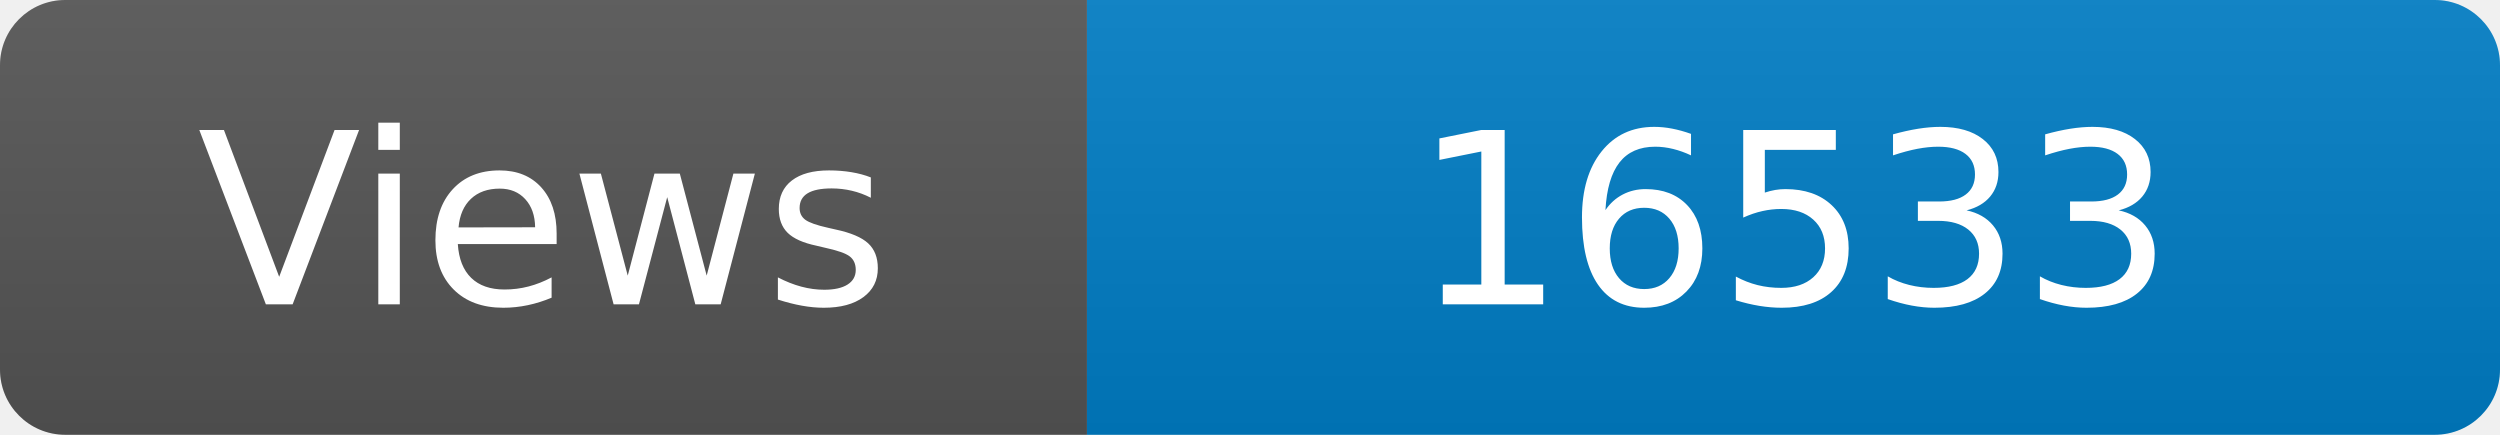
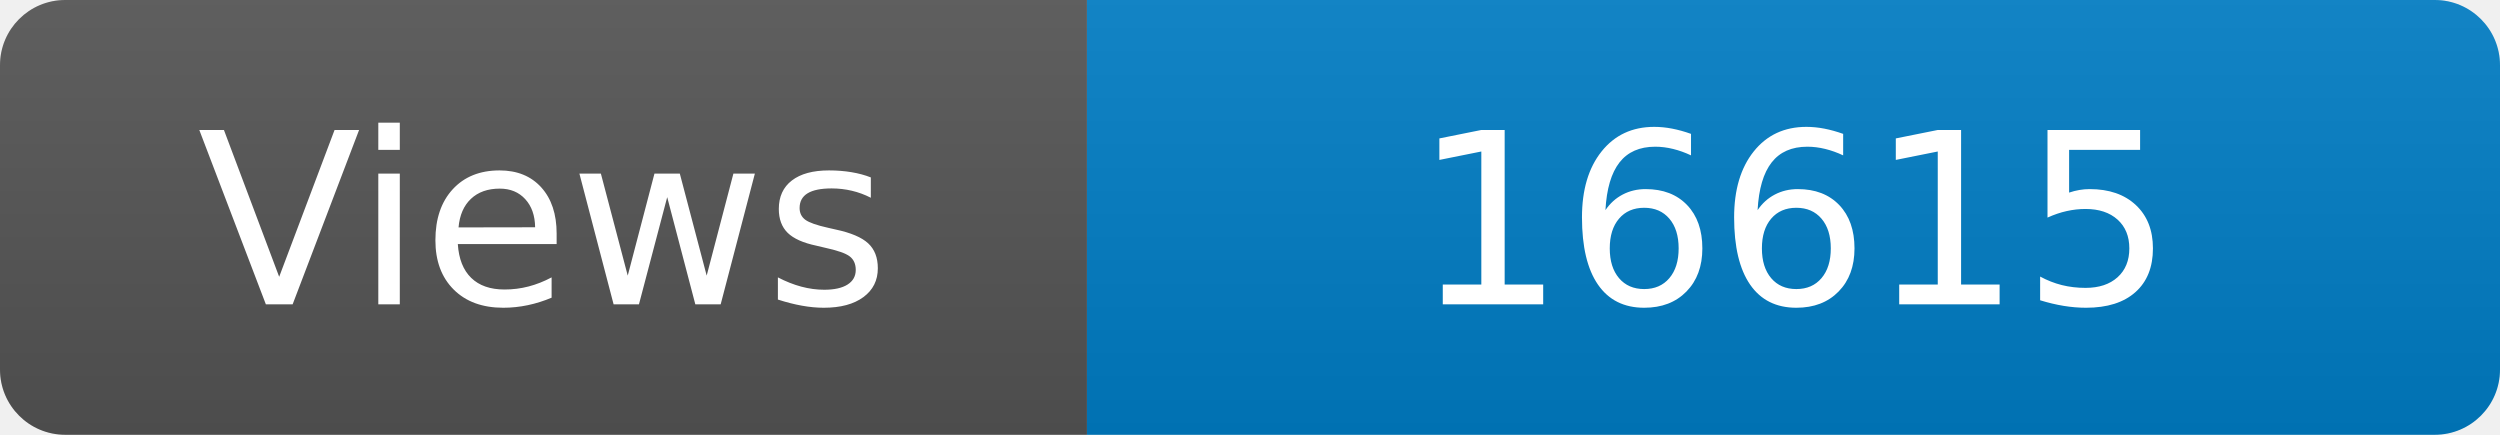
<svg xmlns="http://www.w3.org/2000/svg" width="115" height="20" role="img" aria-label="Maintained?: yes">
  <linearGradient id="s" x2="0" y2="100%">
    <stop offset="0" stop-color="#bbb" stop-opacity=".1" />
    <stop offset="1" stop-opacity=".1" />
  </linearGradient>
  <clipPath id="r">
    <rect width="115" height="20" rx="3" fill="#fff" />
  </clipPath>
  <g clip-path="url(#r)">
    <rect width="50" height="20" fill="#555" />
    <rect x="50" width="160" height="20" fill="#007ec6" />
    <rect width="115" height="20" fill="url(#s)" />
  </g>
  <g fill="#fff" text-anchor="middle" font-family="Verdana,Geneva,DejaVu Sans,sans-serif" font-size="110">
    <text x="250" y="140" transform="scale(.1)" fill="#fff">Views</text>
-     <text x="825" y="140" transform="scale(.1)" fill="#fff">16533</text>
+     <text x="825" y="140" transform="scale(.1)" fill="#fff">16615</text>
  </g>
</svg>
